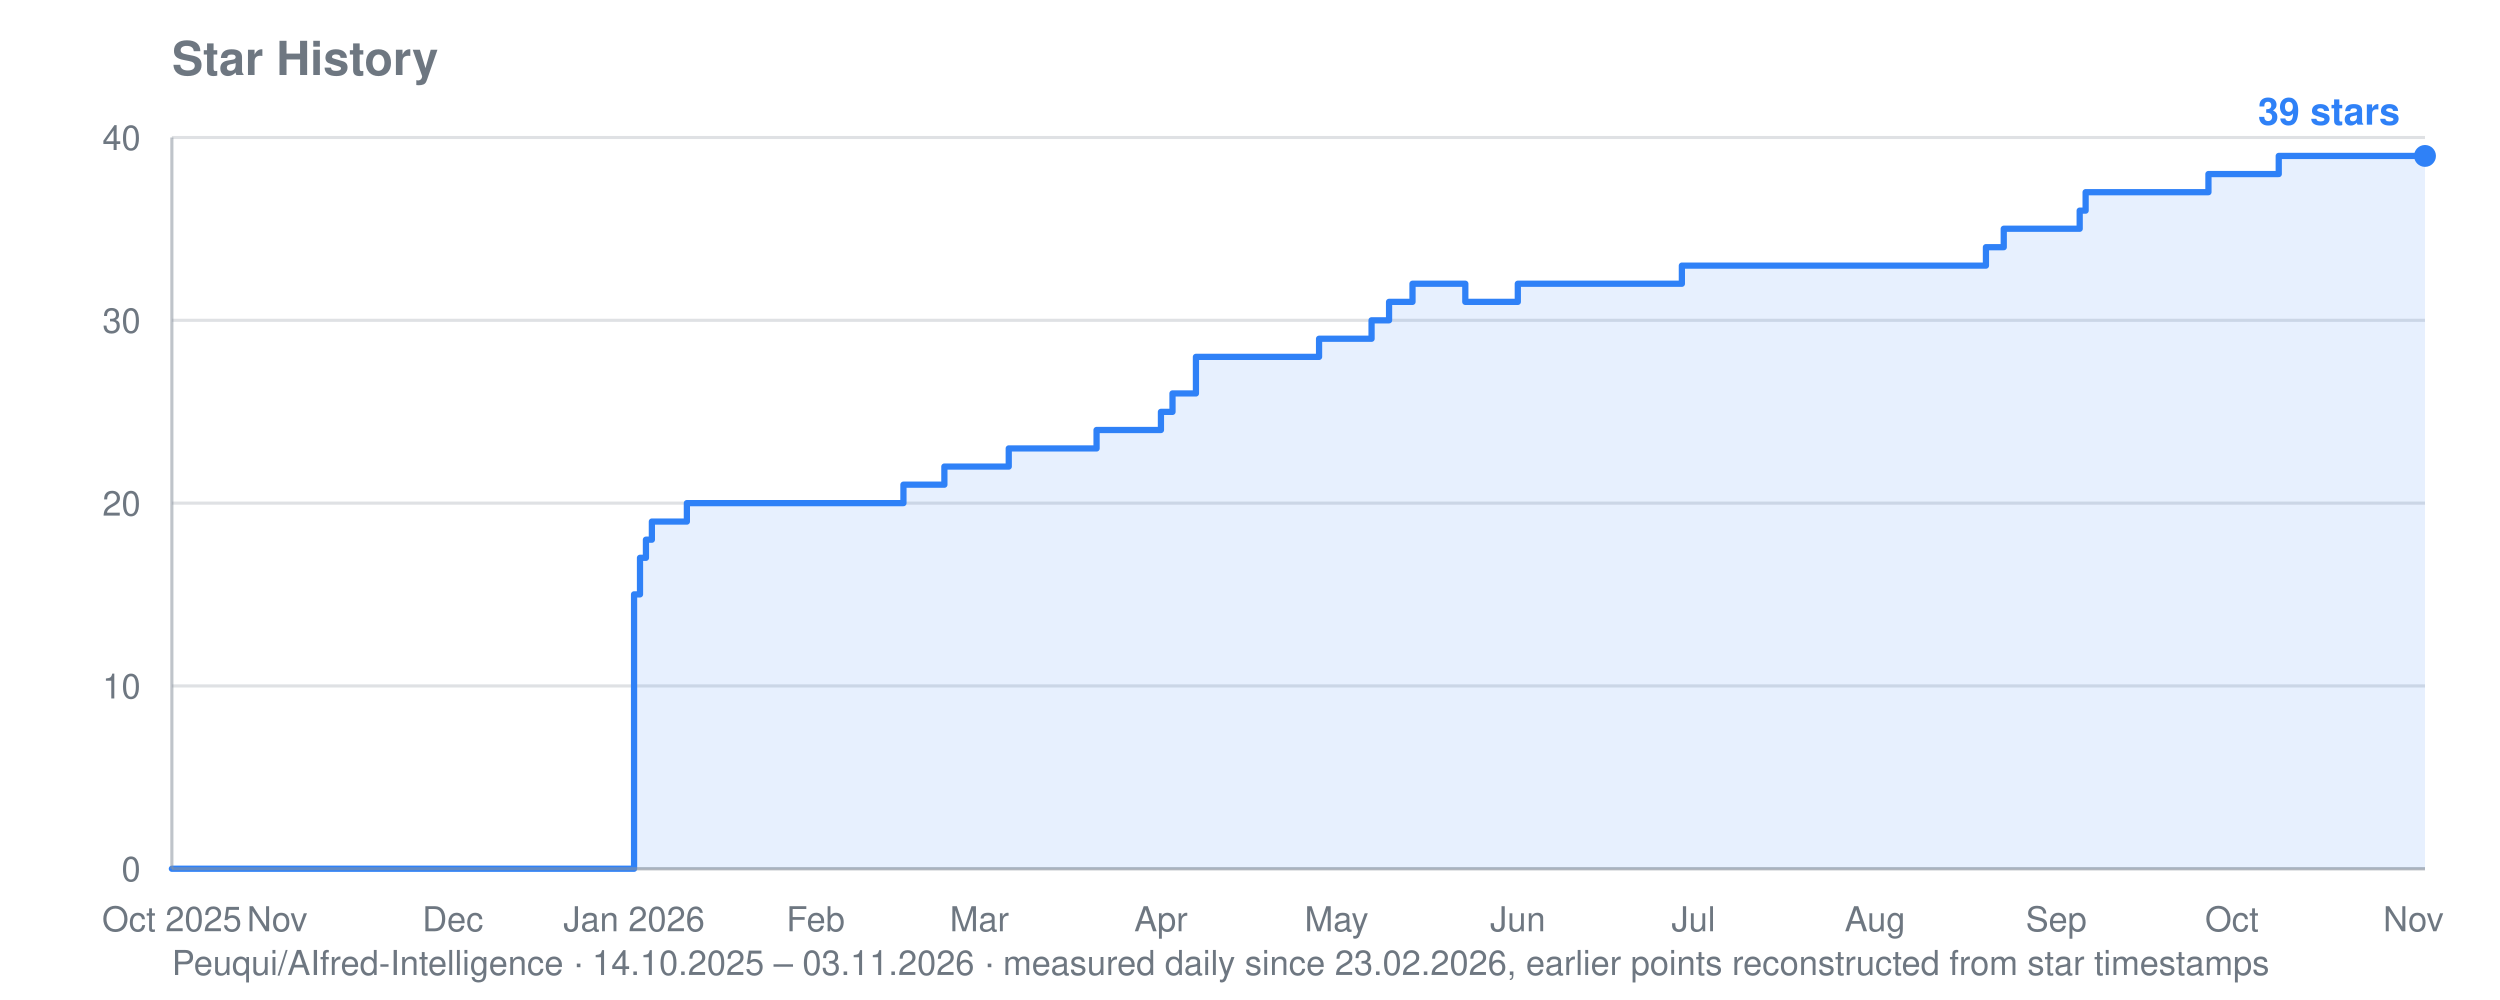
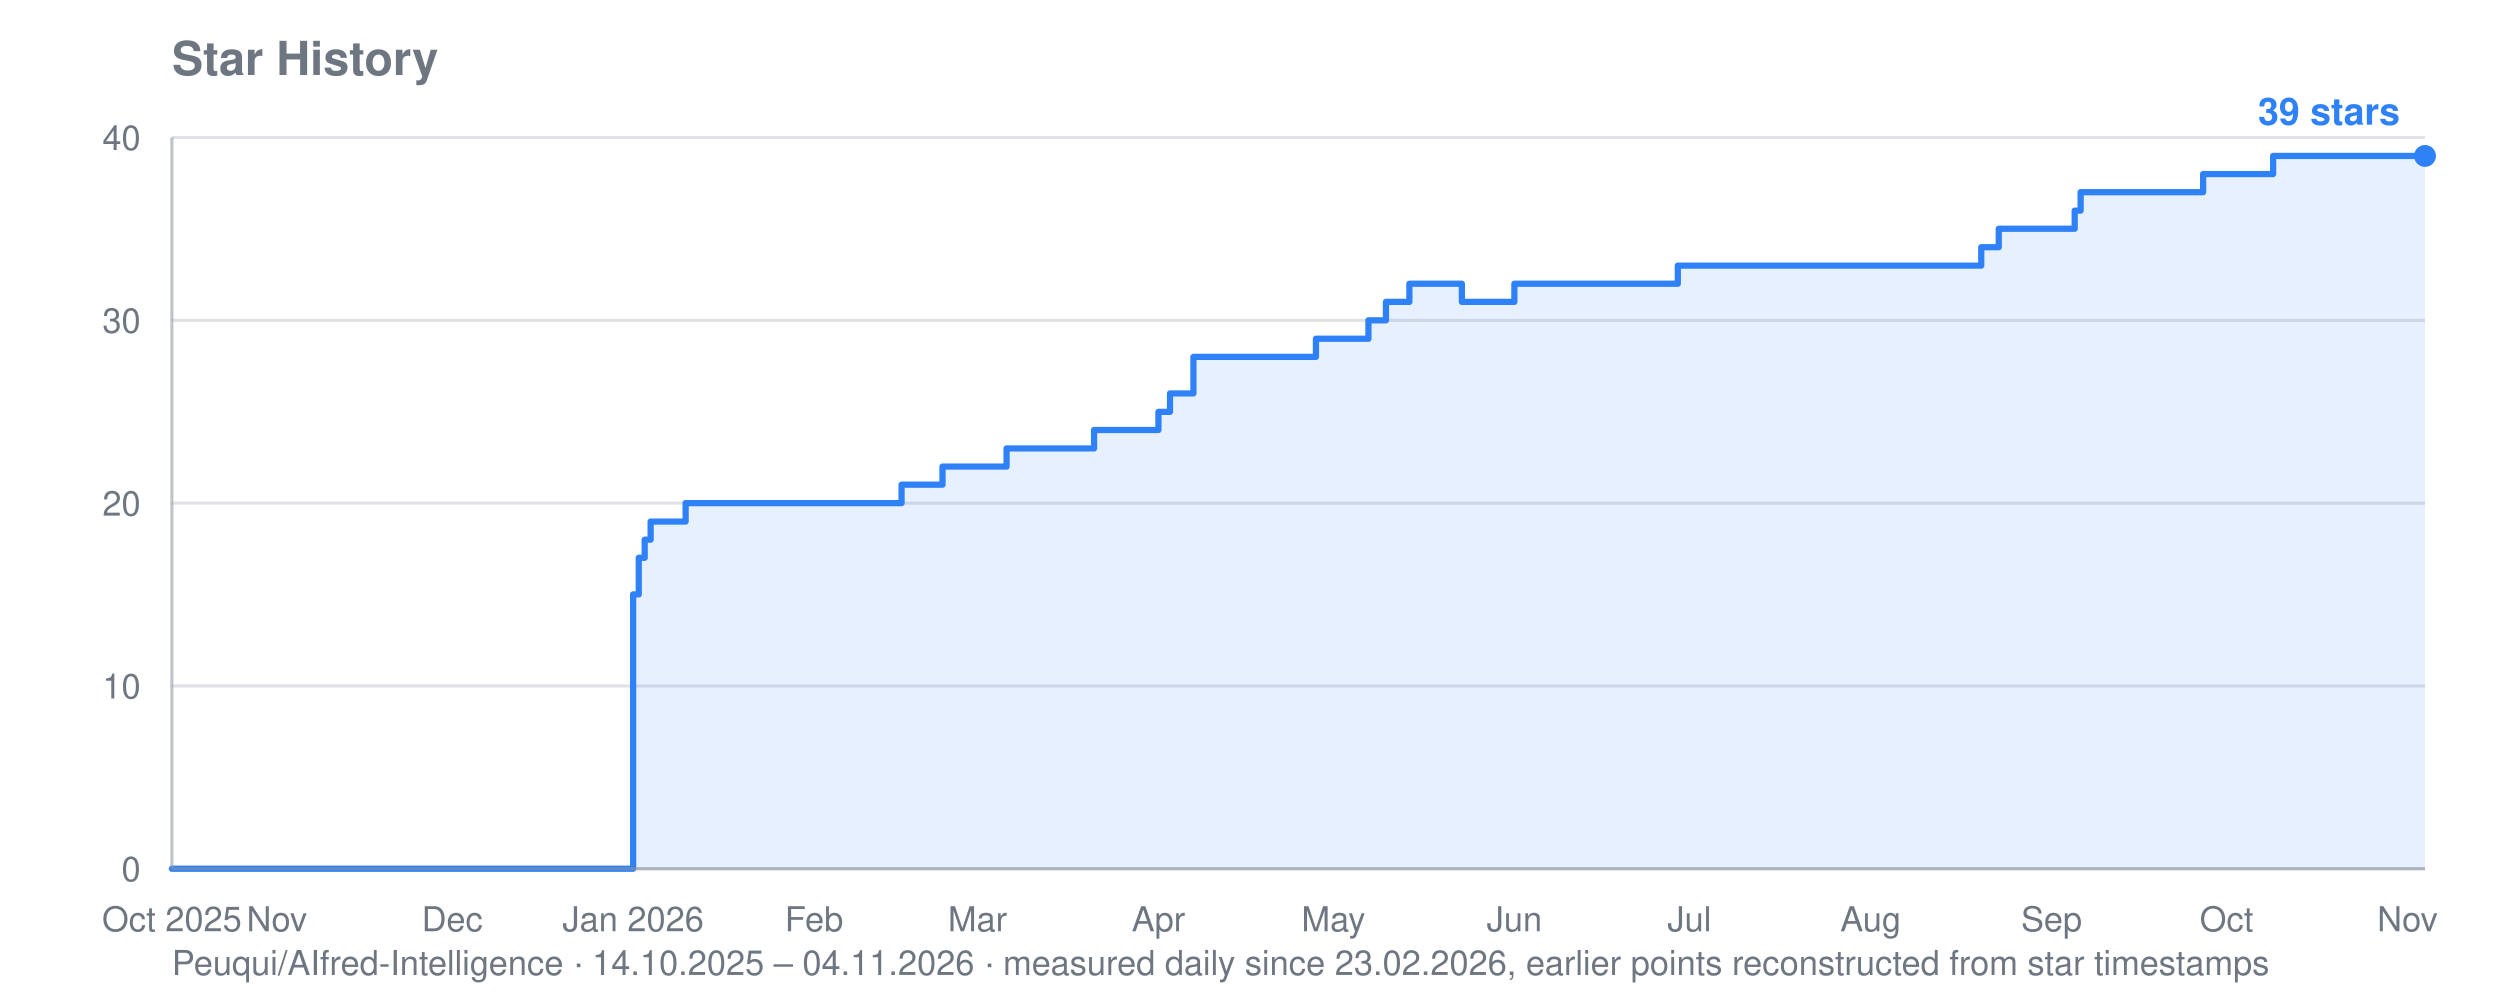
<svg xmlns="http://www.w3.org/2000/svg" viewBox="0 0 800 320" width="800" height="320" role="img" aria-label="Star history for Peuqui/AIfred-Intelligence: 39 stars">
  <text font-family="system-ui, -apple-system, Segoe UI, Helvetica, Arial, sans-serif" font-size="15" font-weight="600" fill="#6e7781" x="55" y="24">Star History</text>
-   <text font-family="system-ui, -apple-system, Segoe UI, Helvetica, Arial, sans-serif" font-size="11" fill="#6e7781" x="55" y="312">Peuqui/AIfred-Intelligence · 14.10.2025 – 03.11.2026 · measured daily since 23.02.2026, earlier points reconstructed from star timestamps</text>
+   <text font-family="system-ui, -apple-system, Segoe UI, Helvetica, Arial, sans-serif" font-size="11" fill="#6e7781" x="55" y="312">Peuqui/AIfred-Intelligence · 14.10.2025 – 04.11.2026 · measured daily since 23.02.2026, earlier points reconstructed from star timestamps</text>
  <line stroke="#8b949e" stroke-width="1" opacity="0.28" x1="55" y1="278.0" x2="776" y2="278.0" />
  <text font-family="system-ui, -apple-system, Segoe UI, Helvetica, Arial, sans-serif" font-size="11" fill="#6e7781" x="45" y="282.0" text-anchor="end">0</text>
  <line stroke="#8b949e" stroke-width="1" opacity="0.28" x1="55" y1="219.5" x2="776" y2="219.5" />
  <text font-family="system-ui, -apple-system, Segoe UI, Helvetica, Arial, sans-serif" font-size="11" fill="#6e7781" x="45" y="223.5" text-anchor="end">10</text>
  <line stroke="#8b949e" stroke-width="1" opacity="0.28" x1="55" y1="161.0" x2="776" y2="161.0" />
  <text font-family="system-ui, -apple-system, Segoe UI, Helvetica, Arial, sans-serif" font-size="11" fill="#6e7781" x="45" y="165.0" text-anchor="end">20</text>
  <line stroke="#8b949e" stroke-width="1" opacity="0.28" x1="55" y1="102.5" x2="776" y2="102.5" />
  <text font-family="system-ui, -apple-system, Segoe UI, Helvetica, Arial, sans-serif" font-size="11" fill="#6e7781" x="45" y="106.5" text-anchor="end">30</text>
  <line stroke="#8b949e" stroke-width="1" opacity="0.28" x1="55" y1="44.0" x2="776" y2="44.0" />
  <text font-family="system-ui, -apple-system, Segoe UI, Helvetica, Arial, sans-serif" font-size="11" fill="#6e7781" x="45" y="48.0" text-anchor="end">40</text>
  <text font-family="system-ui, -apple-system, Segoe UI, Helvetica, Arial, sans-serif" font-size="11" fill="#6e7781" x="55.0" y="298" text-anchor="middle">Oct 2025</text>
-   <text font-family="system-ui, -apple-system, Segoe UI, Helvetica, Arial, sans-serif" font-size="11" fill="#6e7781" x="88.7" y="298" text-anchor="middle">Nov</text>
-   <text font-family="system-ui, -apple-system, Segoe UI, Helvetica, Arial, sans-serif" font-size="11" fill="#6e7781" x="144.9" y="298" text-anchor="middle">Dec</text>
-   <text font-family="system-ui, -apple-system, Segoe UI, Helvetica, Arial, sans-serif" font-size="11" fill="#6e7781" x="202.9" y="298" text-anchor="middle">Jan 2026</text>
-   <text font-family="system-ui, -apple-system, Segoe UI, Helvetica, Arial, sans-serif" font-size="11" fill="#6e7781" x="261.0" y="298" text-anchor="middle">Feb</text>
-   <text font-family="system-ui, -apple-system, Segoe UI, Helvetica, Arial, sans-serif" font-size="11" fill="#6e7781" x="313.4" y="298" text-anchor="middle">Mar</text>
-   <text font-family="system-ui, -apple-system, Segoe UI, Helvetica, Arial, sans-serif" font-size="11" fill="#6e7781" x="371.5" y="298" text-anchor="middle">Apr</text>
-   <text font-family="system-ui, -apple-system, Segoe UI, Helvetica, Arial, sans-serif" font-size="11" fill="#6e7781" x="427.7" y="298" text-anchor="middle">May</text>
-   <text font-family="system-ui, -apple-system, Segoe UI, Helvetica, Arial, sans-serif" font-size="11" fill="#6e7781" x="485.7" y="298" text-anchor="middle">Jun</text>
-   <text font-family="system-ui, -apple-system, Segoe UI, Helvetica, Arial, sans-serif" font-size="11" fill="#6e7781" x="541.9" y="298" text-anchor="middle">Jul</text>
-   <text font-family="system-ui, -apple-system, Segoe UI, Helvetica, Arial, sans-serif" font-size="11" fill="#6e7781" x="600.0" y="298" text-anchor="middle">Aug</text>
-   <text font-family="system-ui, -apple-system, Segoe UI, Helvetica, Arial, sans-serif" font-size="11" fill="#6e7781" x="658.0" y="298" text-anchor="middle">Sep</text>
-   <text font-family="system-ui, -apple-system, Segoe UI, Helvetica, Arial, sans-serif" font-size="11" fill="#6e7781" x="714.2" y="298" text-anchor="middle">Oct</text>
-   <text font-family="system-ui, -apple-system, Segoe UI, Helvetica, Arial, sans-serif" font-size="11" fill="#6e7781" x="772.3" y="298" text-anchor="middle">Nov</text>
-   <polygon fill="#2f81f7" opacity="0.12" points="55.0,278.0 55.0,278.0 202.9,278.0 202.9,190.2 204.8,190.2 204.8,178.5 206.7,178.5 206.7,172.7 208.6,172.7 208.6,166.9 219.8,166.9 219.8,161.0 289.1,161.0 289.1,155.1 302.2,155.1 302.2,149.3 304.1,149.3 304.1,149.3 305.9,149.3 305.9,149.3 307.8,149.3 307.8,149.3 309.7,149.3 309.7,149.3 311.6,149.3 311.6,149.3 313.4,149.3 313.4,149.3 315.3,149.3 315.3,149.3 317.2,149.3 317.2,149.3 319.1,149.3 319.1,149.3 320.9,149.3 320.9,149.3 322.8,149.3 322.8,143.5 324.7,143.5 324.7,143.5 326.5,143.5 326.5,143.5 328.4,143.5 328.4,143.5 330.3,143.5 330.3,143.5 332.2,143.5 332.2,143.5 334.0,143.5 334.0,143.5 335.9,143.5 335.9,143.5 337.8,143.5 337.8,143.5 339.7,143.5 339.7,143.5 341.5,143.5 341.5,143.5 343.4,143.5 343.4,143.5 345.3,143.5 345.3,143.5 347.1,143.5 347.1,143.5 349.0,143.5 349.0,143.5 350.9,143.5 350.9,137.6 352.8,137.6 352.8,137.6 354.6,137.6 354.6,137.6 356.5,137.6 356.5,137.6 358.4,137.6 358.4,137.6 360.3,137.6 360.3,137.6 362.1,137.6 362.1,137.6 364.0,137.6 364.0,137.6 365.9,137.6 365.9,137.6 371.5,137.6 371.5,131.8 373.4,131.8 373.4,131.8 375.2,131.8 375.2,125.9 377.1,125.9 377.1,125.9 379.0,125.9 379.0,125.9 382.7,125.9 382.7,114.2 384.6,114.2 384.6,114.2 386.5,114.2 386.5,114.2 388.3,114.2 388.3,114.2 390.2,114.2 390.2,114.2 392.1,114.2 392.1,114.2 394.0,114.2 394.0,114.2 395.8,114.2 395.8,114.2 397.7,114.2 397.7,114.2 399.6,114.2 399.6,114.2 401.5,114.2 401.5,114.2 403.3,114.2 403.3,114.2 405.2,114.2 405.2,114.2 407.1,114.2 407.1,114.2 408.9,114.2 408.9,114.2 410.8,114.2 410.8,114.2 412.7,114.2 412.7,114.2 414.6,114.2 414.6,114.2 416.4,114.2 416.4,114.2 418.3,114.2 418.3,114.2 420.2,114.2 420.2,114.2 422.1,114.2 422.1,108.4 423.9,108.4 423.9,108.4 425.8,108.4 425.8,108.4 427.7,108.4 427.7,108.4 429.5,108.4 429.5,108.4 431.4,108.4 431.4,108.4 433.3,108.4 433.3,108.4 435.2,108.4 435.2,108.4 437.0,108.4 437.0,108.4 438.9,108.4 438.9,102.5 440.8,102.5 440.8,102.5 442.7,102.5 442.7,102.5 444.5,102.5 444.5,96.6 446.4,96.6 446.4,96.6 448.3,96.6 448.3,96.6 450.1,96.6 450.1,96.6 452.0,96.6 452.0,90.8 453.9,90.8 453.9,90.8 455.8,90.8 455.8,90.8 457.6,90.8 457.6,90.8 459.5,90.8 459.5,90.8 461.4,90.8 461.4,90.8 463.3,90.8 463.3,90.8 465.1,90.8 465.1,90.8 467.0,90.8 467.0,90.8 468.9,90.8 468.9,96.6 470.7,96.6 470.7,96.6 472.6,96.6 472.6,96.6 474.5,96.6 474.5,96.6 476.4,96.6 476.4,96.6 478.2,96.6 478.2,96.6 480.1,96.6 480.1,96.6 482.0,96.6 482.0,96.6 483.9,96.6 483.9,96.6 485.7,96.6 485.7,90.8 487.6,90.8 487.6,90.8 489.5,90.8 489.5,90.8 491.3,90.8 491.3,90.8 493.2,90.8 493.2,90.8 495.1,90.8 495.1,90.8 497.0,90.8 497.0,90.8 498.8,90.8 498.8,90.8 500.7,90.8 500.7,90.8 502.6,90.8 502.6,90.8 504.5,90.8 504.5,90.8 506.3,90.8 506.3,90.8 508.2,90.8 508.2,90.8 510.1,90.8 510.1,90.8 511.9,90.8 511.9,90.8 513.8,90.8 513.8,90.8 515.7,90.8 515.7,90.8 517.6,90.8 517.6,90.8 519.4,90.8 519.4,90.8 521.3,90.8 521.3,90.8 523.2,90.8 523.2,90.8 525.1,90.8 525.1,90.8 526.9,90.8 526.9,90.8 528.8,90.8 528.8,90.8 530.7,90.8 530.7,90.8 532.5,90.8 532.5,90.8 534.4,90.8 534.4,90.8 536.3,90.8 536.3,90.8 538.2,90.8 538.2,85.0 540.0,85.0 540.0,85.0 541.9,85.0 541.9,85.0 543.8,85.0 543.8,85.0 545.7,85.0 545.7,85.0 547.5,85.0 547.5,85.0 549.4,85.0 549.4,85.0 551.3,85.0 551.3,85.0 553.1,85.0 553.1,85.0 555.0,85.0 555.0,85.0 556.9,85.0 556.9,85.0 558.8,85.0 558.8,85.0 560.6,85.0 560.6,85.0 562.5,85.0 562.5,85.0 564.4,85.0 564.4,85.0 566.3,85.0 566.3,85.0 568.1,85.0 568.1,85.0 570.0,85.0 570.0,85.0 571.9,85.0 571.9,85.0 573.7,85.0 573.7,85.0 575.6,85.0 575.6,85.0 577.5,85.0 577.5,85.0 579.4,85.0 579.4,85.0 581.2,85.0 581.2,85.0 583.1,85.0 583.1,85.0 585.0,85.0 585.0,85.0 586.9,85.0 586.9,85.0 588.7,85.0 588.7,85.0 590.6,85.0 590.6,85.0 592.5,85.0 592.5,85.0 594.3,85.0 594.3,85.0 596.2,85.0 596.2,85.0 598.1,85.0 598.1,85.0 600.0,85.0 600.0,85.0 601.8,85.0 601.8,85.0 603.7,85.0 603.7,85.0 605.6,85.0 605.6,85.0 607.5,85.0 607.5,85.0 609.3,85.0 609.3,85.0 611.2,85.0 611.2,85.0 613.1,85.0 613.1,85.0 614.9,85.0 614.9,85.0 616.8,85.0 616.8,85.0 618.7,85.0 618.7,85.0 620.6,85.0 620.6,85.0 622.4,85.0 622.4,85.0 624.3,85.0 624.3,85.0 626.2,85.0 626.2,85.0 628.1,85.0 628.1,85.0 629.9,85.0 629.9,85.0 631.8,85.0 631.8,85.0 633.7,85.0 633.7,85.0 635.5,85.0 635.5,79.1 637.4,79.1 637.4,79.1 639.3,79.1 639.3,79.1 641.2,79.1 641.2,73.2 643.0,73.2 643.0,73.2 644.9,73.2 644.9,73.2 646.8,73.2 646.8,73.2 648.7,73.2 648.7,73.2 650.5,73.2 650.5,73.2 652.4,73.2 652.4,73.2 654.3,73.2 654.3,73.2 656.1,73.2 656.1,73.2 658.0,73.2 658.0,73.2 659.9,73.2 659.9,73.2 661.8,73.2 661.8,73.2 663.6,73.2 663.6,73.2 665.5,73.2 665.5,67.4 667.4,67.4 667.4,61.5 669.3,61.5 669.3,61.5 671.1,61.5 671.1,61.5 673.0,61.5 673.0,61.5 674.9,61.5 674.9,61.5 676.7,61.5 676.7,61.5 678.6,61.5 678.6,61.5 680.5,61.5 680.5,61.5 682.4,61.5 682.4,61.5 684.2,61.5 684.2,61.5 686.1,61.5 686.1,61.5 688.0,61.5 688.0,61.5 689.9,61.5 689.9,61.5 691.7,61.5 691.7,61.5 693.6,61.5 693.6,61.5 695.5,61.5 695.5,61.5 697.3,61.5 697.3,61.5 699.2,61.5 699.2,61.5 701.1,61.5 701.1,61.5 703.0,61.5 703.0,61.5 704.8,61.5 704.8,61.5 706.7,61.5 706.7,55.7 708.6,55.7 708.6,55.7 710.5,55.7 710.5,55.7 712.3,55.7 712.3,55.7 714.2,55.7 714.2,55.7 716.1,55.7 716.1,55.7 717.9,55.7 717.9,55.7 719.8,55.7 719.8,55.7 721.7,55.7 721.7,55.7 723.6,55.7 723.6,55.7 725.4,55.7 725.4,55.7 727.3,55.7 727.3,55.7 729.2,55.7 729.2,49.9 731.1,49.9 731.1,49.9 732.9,49.9 732.9,49.9 734.8,49.9 734.8,49.9 736.7,49.9 736.7,49.9 738.5,49.9 738.5,49.9 740.4,49.9 740.4,49.9 742.3,49.9 742.3,49.9 744.2,49.9 744.2,49.9 746.0,49.9 746.0,49.9 747.9,49.9 747.9,49.9 749.8,49.9 749.8,49.9 751.7,49.9 751.7,49.9 753.5,49.9 753.5,49.9 755.4,49.9 755.4,49.9 757.3,49.9 757.3,49.9 759.1,49.9 759.1,49.9 761.0,49.9 761.0,49.9 762.9,49.9 762.9,49.9 764.8,49.9 764.8,49.9 766.6,49.9 766.6,49.9 768.5,49.9 768.5,49.9 770.4,49.9 770.4,49.9 772.3,49.9 772.3,49.9 774.1,49.9 774.1,49.9 776.0,49.9 776.0,49.9 776.0,278.0" />
-   <polyline fill="none" stroke="#2f81f7" stroke-width="2" stroke-linejoin="round" stroke-linecap="round" points="55.0,278.0 202.9,278.0 202.9,190.2 204.8,190.2 204.8,178.5 206.7,178.5 206.7,172.7 208.6,172.7 208.6,166.9 219.8,166.9 219.8,161.0 289.1,161.0 289.1,155.1 302.2,155.1 302.2,149.3 304.1,149.3 304.1,149.3 305.9,149.3 305.9,149.3 307.8,149.3 307.8,149.3 309.7,149.3 309.7,149.3 311.6,149.3 311.6,149.3 313.4,149.3 313.4,149.3 315.3,149.3 315.3,149.3 317.2,149.3 317.2,149.3 319.1,149.3 319.1,149.3 320.9,149.3 320.9,149.3 322.8,149.3 322.8,143.5 324.7,143.5 324.7,143.5 326.5,143.5 326.5,143.5 328.4,143.5 328.4,143.5 330.3,143.5 330.3,143.5 332.2,143.5 332.2,143.5 334.0,143.5 334.0,143.5 335.9,143.5 335.9,143.5 337.8,143.5 337.8,143.5 339.7,143.5 339.7,143.5 341.5,143.5 341.5,143.5 343.4,143.5 343.4,143.5 345.3,143.5 345.3,143.5 347.1,143.5 347.1,143.5 349.0,143.5 349.0,143.5 350.9,143.5 350.9,137.6 352.8,137.6 352.8,137.6 354.6,137.6 354.6,137.6 356.5,137.6 356.5,137.6 358.4,137.6 358.4,137.6 360.3,137.6 360.3,137.6 362.1,137.6 362.1,137.6 364.0,137.6 364.0,137.6 365.9,137.6 365.9,137.6 371.5,137.6 371.5,131.8 373.4,131.8 373.4,131.8 375.2,131.8 375.2,125.9 377.1,125.9 377.1,125.9 379.0,125.9 379.0,125.9 382.7,125.9 382.7,114.2 384.6,114.2 384.6,114.2 386.5,114.2 386.5,114.2 388.3,114.2 388.3,114.2 390.2,114.2 390.2,114.2 392.1,114.2 392.1,114.2 394.0,114.2 394.0,114.2 395.8,114.2 395.8,114.2 397.7,114.2 397.7,114.2 399.6,114.2 399.6,114.2 401.5,114.2 401.5,114.2 403.3,114.2 403.3,114.2 405.2,114.2 405.2,114.2 407.1,114.2 407.1,114.2 408.9,114.2 408.9,114.2 410.8,114.2 410.8,114.2 412.7,114.2 412.7,114.2 414.6,114.2 414.6,114.2 416.4,114.2 416.4,114.2 418.3,114.2 418.3,114.2 420.2,114.2 420.2,114.2 422.1,114.2 422.1,108.4 423.9,108.4 423.9,108.4 425.8,108.4 425.8,108.4 427.7,108.4 427.7,108.4 429.5,108.4 429.5,108.4 431.4,108.4 431.4,108.4 433.3,108.4 433.3,108.4 435.2,108.4 435.2,108.4 437.0,108.4 437.0,108.4 438.9,108.4 438.9,102.5 440.8,102.5 440.8,102.5 442.7,102.5 442.7,102.5 444.5,102.5 444.5,96.6 446.4,96.6 446.4,96.6 448.3,96.6 448.3,96.6 450.1,96.6 450.1,96.6 452.0,96.6 452.0,90.8 453.9,90.8 453.9,90.8 455.8,90.8 455.8,90.8 457.6,90.8 457.6,90.8 459.5,90.8 459.5,90.8 461.4,90.8 461.4,90.8 463.3,90.8 463.3,90.8 465.1,90.8 465.1,90.8 467.0,90.8 467.0,90.8 468.9,90.8 468.9,96.6 470.7,96.6 470.7,96.6 472.6,96.6 472.6,96.6 474.5,96.6 474.5,96.6 476.4,96.6 476.4,96.6 478.2,96.6 478.2,96.6 480.1,96.6 480.1,96.6 482.0,96.6 482.0,96.6 483.9,96.6 483.9,96.6 485.7,96.6 485.7,90.8 487.6,90.8 487.6,90.8 489.5,90.8 489.5,90.8 491.3,90.8 491.3,90.8 493.2,90.8 493.2,90.8 495.1,90.8 495.1,90.8 497.0,90.8 497.0,90.8 498.8,90.8 498.8,90.8 500.7,90.8 500.7,90.8 502.6,90.8 502.6,90.8 504.5,90.8 504.5,90.8 506.3,90.8 506.3,90.8 508.2,90.8 508.2,90.8 510.1,90.8 510.1,90.8 511.9,90.8 511.9,90.8 513.8,90.8 513.8,90.8 515.7,90.8 515.7,90.8 517.6,90.8 517.6,90.8 519.4,90.8 519.4,90.8 521.3,90.8 521.3,90.8 523.2,90.8 523.2,90.8 525.1,90.8 525.1,90.8 526.9,90.8 526.9,90.8 528.8,90.8 528.8,90.8 530.7,90.8 530.7,90.8 532.5,90.8 532.5,90.8 534.4,90.8 534.4,90.8 536.3,90.8 536.3,90.8 538.2,90.8 538.2,85.0 540.0,85.0 540.0,85.0 541.9,85.0 541.9,85.0 543.8,85.0 543.8,85.0 545.7,85.0 545.7,85.0 547.5,85.0 547.5,85.0 549.4,85.0 549.4,85.0 551.3,85.0 551.3,85.0 553.1,85.0 553.1,85.0 555.0,85.0 555.0,85.0 556.9,85.0 556.9,85.0 558.8,85.0 558.8,85.0 560.6,85.0 560.6,85.0 562.5,85.0 562.5,85.0 564.4,85.0 564.4,85.0 566.3,85.0 566.3,85.0 568.1,85.0 568.1,85.0 570.0,85.0 570.0,85.0 571.9,85.0 571.9,85.0 573.7,85.0 573.7,85.0 575.6,85.0 575.6,85.0 577.5,85.0 577.5,85.0 579.4,85.0 579.4,85.0 581.2,85.0 581.2,85.0 583.1,85.0 583.1,85.0 585.0,85.0 585.0,85.0 586.9,85.0 586.9,85.0 588.7,85.0 588.7,85.0 590.6,85.0 590.6,85.0 592.5,85.0 592.5,85.0 594.3,85.0 594.3,85.0 596.2,85.0 596.2,85.0 598.1,85.0 598.1,85.0 600.0,85.0 600.0,85.0 601.8,85.0 601.8,85.0 603.7,85.0 603.7,85.0 605.6,85.0 605.6,85.0 607.5,85.0 607.5,85.0 609.3,85.0 609.3,85.0 611.2,85.0 611.2,85.0 613.1,85.0 613.1,85.0 614.9,85.0 614.9,85.0 616.8,85.0 616.8,85.0 618.7,85.0 618.7,85.0 620.6,85.0 620.6,85.0 622.4,85.0 622.4,85.0 624.3,85.0 624.3,85.0 626.2,85.0 626.2,85.0 628.1,85.0 628.1,85.0 629.9,85.0 629.9,85.0 631.8,85.0 631.8,85.0 633.7,85.0 633.7,85.0 635.5,85.0 635.5,79.1 637.4,79.1 637.4,79.1 639.3,79.1 639.3,79.1 641.2,79.1 641.2,73.2 643.0,73.2 643.0,73.2 644.9,73.2 644.9,73.2 646.8,73.2 646.8,73.2 648.7,73.2 648.7,73.2 650.5,73.2 650.5,73.2 652.4,73.2 652.4,73.2 654.3,73.2 654.3,73.2 656.1,73.2 656.1,73.2 658.0,73.2 658.0,73.2 659.9,73.2 659.9,73.2 661.8,73.2 661.8,73.2 663.6,73.2 663.6,73.2 665.5,73.2 665.5,67.4 667.4,67.4 667.4,61.5 669.3,61.5 669.3,61.5 671.1,61.5 671.1,61.5 673.0,61.5 673.0,61.5 674.9,61.5 674.9,61.5 676.7,61.5 676.7,61.5 678.6,61.5 678.6,61.5 680.5,61.5 680.5,61.5 682.4,61.5 682.4,61.5 684.2,61.5 684.2,61.5 686.1,61.5 686.1,61.5 688.0,61.5 688.0,61.5 689.9,61.5 689.9,61.5 691.7,61.5 691.7,61.5 693.6,61.5 693.6,61.5 695.5,61.5 695.5,61.5 697.3,61.5 697.3,61.5 699.2,61.5 699.2,61.5 701.1,61.5 701.1,61.5 703.0,61.5 703.0,61.5 704.8,61.5 704.8,61.5 706.7,61.5 706.7,55.7 708.6,55.7 708.6,55.7 710.5,55.7 710.5,55.7 712.3,55.7 712.3,55.7 714.2,55.7 714.2,55.7 716.1,55.7 716.1,55.7 717.9,55.7 717.9,55.7 719.8,55.7 719.8,55.7 721.7,55.7 721.7,55.7 723.6,55.7 723.6,55.7 725.4,55.7 725.4,55.7 727.3,55.7 727.3,55.7 729.2,55.7 729.2,49.9 731.1,49.9 731.1,49.9 732.9,49.9 732.9,49.9 734.8,49.9 734.8,49.9 736.7,49.9 736.7,49.9 738.5,49.9 738.5,49.9 740.4,49.9 740.4,49.9 742.3,49.9 742.3,49.9 744.2,49.9 744.2,49.9 746.0,49.9 746.0,49.9 747.9,49.9 747.9,49.9 749.8,49.9 749.8,49.9 751.7,49.9 751.7,49.9 753.5,49.9 753.5,49.9 755.4,49.9 755.4,49.9 757.3,49.9 757.3,49.9 759.1,49.9 759.1,49.9 761.0,49.9 761.0,49.9 762.9,49.9 762.9,49.9 764.8,49.9 764.8,49.9 766.6,49.9 766.6,49.9 768.5,49.9 768.5,49.9 770.4,49.9 770.4,49.9 772.3,49.9 772.3,49.9 774.1,49.9 774.1,49.9 776.0,49.9 776.0,49.9" />
+   <text font-family="system-ui, -apple-system, Segoe UI, Helvetica, Arial, sans-serif" font-size="11" fill="#6e7781" x="88.6" y="298" text-anchor="middle">Nov</text>
+   <text font-family="system-ui, -apple-system, Segoe UI, Helvetica, Arial, sans-serif" font-size="11" fill="#6e7781" x="144.7" y="298" text-anchor="middle">Dec</text>
+   <text font-family="system-ui, -apple-system, Segoe UI, Helvetica, Arial, sans-serif" font-size="11" fill="#6e7781" x="202.6" y="298" text-anchor="middle">Jan 2026</text>
+   <text font-family="system-ui, -apple-system, Segoe UI, Helvetica, Arial, sans-serif" font-size="11" fill="#6e7781" x="260.5" y="298" text-anchor="middle">Feb</text>
+   <text font-family="system-ui, -apple-system, Segoe UI, Helvetica, Arial, sans-serif" font-size="11" fill="#6e7781" x="312.8" y="298" text-anchor="middle">Mar</text>
+   <text font-family="system-ui, -apple-system, Segoe UI, Helvetica, Arial, sans-serif" font-size="11" fill="#6e7781" x="370.7" y="298" text-anchor="middle">Apr</text>
+   <text font-family="system-ui, -apple-system, Segoe UI, Helvetica, Arial, sans-serif" font-size="11" fill="#6e7781" x="426.7" y="298" text-anchor="middle">May</text>
+   <text font-family="system-ui, -apple-system, Segoe UI, Helvetica, Arial, sans-serif" font-size="11" fill="#6e7781" x="484.6" y="298" text-anchor="middle">Jun</text>
+   <text font-family="system-ui, -apple-system, Segoe UI, Helvetica, Arial, sans-serif" font-size="11" fill="#6e7781" x="540.6" y="298" text-anchor="middle">Jul</text>
+   <text font-family="system-ui, -apple-system, Segoe UI, Helvetica, Arial, sans-serif" font-size="11" fill="#6e7781" x="598.6" y="298" text-anchor="middle">Aug</text>
+   <text font-family="system-ui, -apple-system, Segoe UI, Helvetica, Arial, sans-serif" font-size="11" fill="#6e7781" x="656.5" y="298" text-anchor="middle">Sep</text>
+   <text font-family="system-ui, -apple-system, Segoe UI, Helvetica, Arial, sans-serif" font-size="11" fill="#6e7781" x="712.5" y="298" text-anchor="middle">Oct</text>
+   <text font-family="system-ui, -apple-system, Segoe UI, Helvetica, Arial, sans-serif" font-size="11" fill="#6e7781" x="770.4" y="298" text-anchor="middle">Nov</text>
+   <polygon fill="#2f81f7" opacity="0.12" points="55.0,278.0 55.0,278.0 202.6,278.0 202.6,190.2 204.4,190.2 204.4,178.5 206.3,178.5 206.3,172.7 208.2,172.7 208.2,166.9 219.4,166.9 219.4,161.0 288.5,161.0 288.5,155.1 301.6,155.1 301.6,149.3 303.4,149.3 303.4,149.3 305.3,149.3 305.3,149.3 307.2,149.3 307.2,149.3 309.0,149.3 309.0,149.3 310.9,149.3 310.9,149.3 312.8,149.3 312.8,149.3 314.6,149.3 314.6,149.3 316.5,149.3 316.5,149.3 318.4,149.3 318.4,149.3 320.2,149.3 320.2,149.3 322.1,149.3 322.1,143.5 324.0,143.5 324.0,143.5 325.8,143.5 325.8,143.5 327.7,143.5 327.7,143.5 329.6,143.5 329.6,143.5 331.4,143.5 331.4,143.5 333.3,143.5 333.3,143.5 335.2,143.5 335.2,143.5 337.0,143.5 337.0,143.5 338.9,143.5 338.9,143.5 340.8,143.5 340.8,143.5 342.7,143.5 342.7,143.5 344.5,143.5 344.5,143.5 346.4,143.5 346.4,143.5 348.3,143.5 348.3,143.5 350.1,143.5 350.1,137.6 352.0,137.6 352.0,137.6 353.9,137.6 353.9,137.6 355.7,137.6 355.7,137.6 357.6,137.6 357.6,137.6 359.5,137.6 359.5,137.6 361.3,137.6 361.3,137.6 363.2,137.6 363.2,137.6 365.1,137.6 365.1,137.6 370.7,137.6 370.7,131.8 372.5,131.8 372.5,131.8 374.4,131.8 374.4,125.9 376.3,125.9 376.3,125.9 378.1,125.9 378.1,125.9 381.9,125.9 381.9,114.2 383.7,114.2 383.7,114.2 385.6,114.2 385.6,114.2 387.5,114.2 387.5,114.2 389.3,114.2 389.3,114.2 391.2,114.2 391.2,114.2 393.1,114.2 393.1,114.2 395.0,114.2 395.0,114.2 396.8,114.2 396.8,114.2 398.7,114.2 398.7,114.2 400.6,114.2 400.6,114.2 402.4,114.2 402.4,114.2 404.3,114.2 404.3,114.2 406.2,114.2 406.2,114.2 408.0,114.2 408.0,114.2 409.9,114.2 409.9,114.2 411.8,114.2 411.8,114.2 413.6,114.2 413.6,114.2 415.5,114.2 415.5,114.2 417.4,114.2 417.4,114.2 419.2,114.2 419.2,114.2 421.1,114.2 421.1,108.4 423.0,108.4 423.0,108.4 424.8,108.4 424.8,108.4 426.7,108.4 426.7,108.4 428.6,108.4 428.6,108.4 430.4,108.4 430.4,108.4 432.3,108.4 432.3,108.4 434.2,108.4 434.2,108.4 436.0,108.4 436.0,108.4 437.9,108.4 437.9,102.5 439.8,102.5 439.8,102.5 441.7,102.5 441.7,102.5 443.5,102.5 443.5,96.6 445.4,96.6 445.4,96.6 447.3,96.6 447.3,96.6 449.1,96.6 449.1,96.6 451.0,96.6 451.0,90.8 452.9,90.8 452.9,90.8 454.7,90.8 454.7,90.8 456.6,90.8 456.6,90.8 458.5,90.8 458.5,90.8 460.3,90.8 460.3,90.8 462.2,90.8 462.2,90.8 464.1,90.8 464.1,90.8 465.9,90.8 465.9,90.8 467.8,90.8 467.8,96.6 469.7,96.6 469.7,96.6 471.5,96.6 471.5,96.6 473.4,96.6 473.4,96.6 475.3,96.6 475.3,96.6 477.1,96.6 477.1,96.6 479.0,96.6 479.0,96.6 480.9,96.6 480.9,96.6 482.7,96.6 482.7,96.6 484.6,96.6 484.6,90.8 486.5,90.8 486.5,90.8 488.3,90.8 488.3,90.8 490.2,90.8 490.2,90.8 492.1,90.8 492.1,90.8 494.0,90.8 494.0,90.8 495.8,90.8 495.8,90.8 497.7,90.8 497.7,90.8 499.6,90.8 499.6,90.8 501.4,90.8 501.4,90.8 503.3,90.8 503.3,90.8 505.2,90.8 505.2,90.8 507.0,90.8 507.0,90.8 508.9,90.8 508.9,90.8 510.8,90.8 510.8,90.8 512.6,90.8 512.6,90.8 514.5,90.8 514.5,90.8 516.4,90.8 516.4,90.8 518.2,90.8 518.2,90.8 520.1,90.8 520.1,90.8 522.0,90.8 522.0,90.8 523.8,90.8 523.8,90.8 525.7,90.8 525.7,90.8 527.6,90.8 527.6,90.8 529.4,90.8 529.4,90.8 531.3,90.8 531.3,90.8 533.2,90.8 533.2,90.8 535.0,90.8 535.0,90.8 536.9,90.8 536.9,85.0 538.8,85.0 538.8,85.0 540.6,85.0 540.6,85.0 542.5,85.0 542.5,85.0 544.4,85.0 544.4,85.0 546.3,85.0 546.3,85.0 548.1,85.0 548.1,85.0 550.0,85.0 550.0,85.0 551.9,85.0 551.9,85.0 553.7,85.0 553.7,85.0 555.6,85.0 555.6,85.0 557.5,85.0 557.5,85.0 559.3,85.0 559.3,85.0 561.2,85.0 561.2,85.0 563.1,85.0 563.1,85.0 564.9,85.0 564.9,85.0 566.8,85.0 566.8,85.0 568.7,85.0 568.7,85.0 570.5,85.0 570.5,85.0 572.4,85.0 572.4,85.0 574.3,85.0 574.3,85.0 576.1,85.0 576.1,85.0 578.0,85.0 578.0,85.0 579.9,85.0 579.9,85.0 581.7,85.0 581.7,85.0 583.6,85.0 583.6,85.0 585.5,85.0 585.5,85.0 587.3,85.0 587.3,85.0 589.2,85.0 589.2,85.0 591.1,85.0 591.1,85.0 592.9,85.0 592.9,85.0 594.8,85.0 594.8,85.0 596.7,85.0 596.7,85.0 598.6,85.0 598.6,85.0 600.4,85.0 600.4,85.0 602.3,85.0 602.3,85.0 604.2,85.0 604.2,85.0 606.0,85.0 606.0,85.0 607.9,85.0 607.9,85.0 609.8,85.0 609.8,85.0 611.6,85.0 611.6,85.0 613.5,85.0 613.5,85.0 615.4,85.0 615.4,85.0 617.2,85.0 617.2,85.0 619.1,85.0 619.1,85.0 621.0,85.0 621.0,85.0 622.8,85.0 622.8,85.0 624.7,85.0 624.7,85.0 626.6,85.0 626.6,85.0 628.4,85.0 628.4,85.0 630.3,85.0 630.3,85.0 632.2,85.0 632.2,85.0 634.0,85.0 634.0,79.1 635.9,79.1 635.9,79.1 637.8,79.1 637.8,79.1 639.6,79.1 639.6,73.2 641.5,73.2 641.5,73.2 643.4,73.2 643.4,73.2 645.2,73.2 645.2,73.2 647.1,73.2 647.1,73.2 649.0,73.2 649.0,73.2 650.9,73.2 650.9,73.2 652.7,73.2 652.7,73.2 654.6,73.2 654.6,73.2 656.5,73.2 656.5,73.2 658.3,73.2 658.3,73.2 660.2,73.2 660.2,73.2 662.1,73.2 662.1,73.2 663.9,73.2 663.9,67.4 665.8,67.4 665.8,61.5 667.7,61.5 667.7,61.5 669.5,61.5 669.5,61.5 671.4,61.5 671.4,61.5 673.3,61.5 673.3,61.5 675.1,61.5 675.1,61.5 677.0,61.5 677.0,61.5 678.9,61.5 678.9,61.5 680.7,61.5 680.7,61.5 682.6,61.5 682.6,61.5 684.5,61.5 684.5,61.5 686.3,61.5 686.3,61.5 688.2,61.5 688.2,61.5 690.1,61.5 690.1,61.5 691.9,61.5 691.9,61.5 693.8,61.5 693.8,61.5 695.7,61.5 695.7,61.5 697.5,61.5 697.5,61.5 699.4,61.5 699.4,61.5 701.3,61.5 701.3,61.5 703.2,61.5 703.2,61.5 705.0,61.5 705.0,55.7 706.9,55.7 706.9,55.7 708.8,55.7 708.8,55.7 710.6,55.7 710.6,55.7 712.5,55.7 712.5,55.7 714.4,55.7 714.4,55.7 716.2,55.7 716.2,55.7 718.1,55.7 718.1,55.7 720.0,55.7 720.0,55.7 721.8,55.7 721.8,55.7 723.7,55.7 723.7,55.7 725.6,55.7 725.6,55.7 727.4,55.7 727.4,49.9 729.3,49.9 729.3,49.9 731.2,49.9 731.2,49.9 733.0,49.9 733.0,49.9 734.9,49.9 734.9,49.9 736.8,49.9 736.8,49.9 738.6,49.9 738.6,49.9 740.5,49.9 740.5,49.9 742.4,49.9 742.4,49.9 744.2,49.9 744.2,49.9 746.1,49.9 746.1,49.9 748.0,49.9 748.0,49.9 749.8,49.9 749.8,49.9 751.7,49.9 751.7,49.9 753.6,49.9 753.6,49.9 755.5,49.9 755.5,49.9 757.3,49.9 757.3,49.9 759.2,49.9 759.2,49.9 761.1,49.9 761.1,49.9 762.9,49.9 762.9,49.9 764.8,49.9 764.8,49.9 766.7,49.9 766.7,49.9 768.5,49.9 768.5,49.9 770.4,49.9 770.4,49.9 772.3,49.9 772.3,49.9 774.1,49.9 774.1,49.9 776.0,49.9 776.0,49.9 776.0,278.0" />
+   <polyline fill="none" stroke="#2f81f7" stroke-width="2" stroke-linejoin="round" stroke-linecap="round" points="55.0,278.0 202.6,278.0 202.6,190.2 204.4,190.2 204.4,178.5 206.3,178.5 206.3,172.7 208.2,172.7 208.2,166.9 219.4,166.9 219.4,161.0 288.5,161.0 288.5,155.1 301.6,155.1 301.6,149.3 303.4,149.3 303.4,149.3 305.3,149.3 305.3,149.3 307.2,149.3 307.2,149.3 309.0,149.3 309.0,149.3 310.9,149.3 310.9,149.3 312.8,149.3 312.8,149.3 314.6,149.3 314.6,149.3 316.5,149.3 316.5,149.3 318.4,149.3 318.4,149.3 320.2,149.3 320.2,149.3 322.1,149.3 322.1,143.5 324.0,143.5 324.0,143.5 325.8,143.5 325.8,143.5 327.7,143.5 327.7,143.5 329.6,143.5 329.6,143.5 331.4,143.5 331.4,143.5 333.3,143.5 333.3,143.5 335.2,143.5 335.2,143.5 337.0,143.5 337.0,143.5 338.9,143.5 338.9,143.5 340.8,143.5 340.8,143.5 342.7,143.5 342.7,143.5 344.5,143.5 344.5,143.5 346.4,143.5 346.4,143.5 348.3,143.5 348.3,143.5 350.1,143.5 350.1,137.6 352.0,137.6 352.0,137.6 353.9,137.6 353.9,137.6 355.7,137.6 355.7,137.6 357.6,137.6 357.6,137.6 359.5,137.6 359.5,137.6 361.3,137.6 361.3,137.6 363.2,137.6 363.2,137.6 365.1,137.6 365.1,137.6 370.7,137.6 370.7,131.8 372.5,131.8 372.5,131.8 374.4,131.8 374.4,125.9 376.3,125.9 376.3,125.9 378.1,125.9 378.1,125.9 381.9,125.9 381.9,114.2 383.7,114.2 383.7,114.2 385.6,114.2 385.6,114.2 387.5,114.2 387.5,114.2 389.3,114.2 389.3,114.2 391.2,114.2 391.2,114.2 393.1,114.2 393.1,114.2 395.0,114.2 395.0,114.2 396.8,114.2 396.8,114.2 398.7,114.2 398.7,114.2 400.6,114.2 400.6,114.2 402.4,114.2 402.4,114.2 404.3,114.2 404.3,114.2 406.2,114.2 406.2,114.2 408.0,114.2 408.0,114.2 409.9,114.2 409.9,114.2 411.8,114.2 411.8,114.2 413.6,114.2 413.6,114.2 415.5,114.2 415.5,114.2 417.4,114.2 417.4,114.2 419.2,114.2 419.2,114.2 421.1,114.2 421.1,108.4 423.0,108.4 423.0,108.4 424.8,108.4 424.8,108.4 426.7,108.4 426.7,108.4 428.6,108.4 428.6,108.4 430.4,108.4 430.4,108.4 432.3,108.4 432.3,108.4 434.2,108.4 434.2,108.4 436.0,108.4 436.0,108.4 437.9,108.4 437.9,102.5 439.8,102.5 439.8,102.5 441.7,102.5 441.7,102.5 443.5,102.5 443.5,96.6 445.4,96.6 445.4,96.6 447.3,96.6 447.3,96.6 449.1,96.6 449.1,96.6 451.0,96.6 451.0,90.8 452.9,90.8 452.9,90.8 454.7,90.8 454.7,90.8 456.6,90.8 456.6,90.8 458.5,90.8 458.5,90.8 460.3,90.8 460.3,90.8 462.2,90.8 462.2,90.8 464.1,90.8 464.1,90.8 465.9,90.8 465.9,90.8 467.8,90.8 467.8,96.6 469.7,96.6 469.7,96.6 471.5,96.6 471.5,96.6 473.4,96.6 473.4,96.6 475.3,96.6 475.3,96.6 477.1,96.6 477.1,96.6 479.0,96.6 479.0,96.6 480.9,96.6 480.9,96.6 482.7,96.6 482.7,96.6 484.6,96.6 484.6,90.8 486.5,90.8 486.5,90.8 488.3,90.8 488.3,90.8 490.2,90.8 490.2,90.8 492.1,90.8 492.1,90.8 494.0,90.8 494.0,90.8 495.8,90.8 495.8,90.8 497.7,90.8 497.7,90.8 499.6,90.8 499.6,90.8 501.4,90.8 501.4,90.8 503.3,90.8 503.3,90.8 505.2,90.8 505.2,90.8 507.0,90.8 507.0,90.8 508.9,90.8 508.9,90.8 510.8,90.8 510.8,90.8 512.6,90.8 512.6,90.8 514.5,90.8 514.5,90.8 516.4,90.8 516.4,90.8 518.2,90.8 518.2,90.8 520.1,90.8 520.1,90.8 522.0,90.8 522.0,90.8 523.8,90.8 523.8,90.8 525.7,90.8 525.7,90.8 527.6,90.8 527.6,90.8 529.4,90.8 529.4,90.8 531.3,90.8 531.3,90.8 533.2,90.8 533.2,90.8 535.0,90.8 535.0,90.8 536.9,90.8 536.9,85.0 538.8,85.0 538.8,85.0 540.6,85.0 540.6,85.0 542.5,85.0 542.5,85.0 544.4,85.0 544.4,85.0 546.3,85.0 546.3,85.0 548.1,85.0 548.1,85.0 550.0,85.0 550.0,85.0 551.9,85.0 551.9,85.0 553.7,85.0 553.7,85.0 555.6,85.0 555.6,85.0 557.5,85.0 557.5,85.0 559.3,85.0 559.3,85.0 561.2,85.0 561.2,85.0 563.1,85.0 563.1,85.0 564.9,85.0 564.9,85.0 566.8,85.0 566.8,85.0 568.7,85.0 568.7,85.0 570.5,85.0 570.5,85.0 572.4,85.0 572.4,85.0 574.3,85.0 574.3,85.0 576.1,85.0 576.1,85.0 578.0,85.0 578.0,85.0 579.9,85.0 579.9,85.0 581.7,85.0 581.7,85.0 583.6,85.0 583.6,85.0 585.5,85.0 585.5,85.0 587.3,85.0 587.3,85.0 589.2,85.0 589.2,85.0 591.1,85.0 591.1,85.0 592.9,85.0 592.9,85.0 594.8,85.0 594.8,85.0 596.7,85.0 596.7,85.0 598.6,85.0 598.6,85.0 600.4,85.0 600.4,85.0 602.3,85.0 602.3,85.0 604.2,85.0 604.2,85.0 606.0,85.0 606.0,85.0 607.9,85.0 607.9,85.0 609.8,85.0 609.8,85.0 611.6,85.0 611.6,85.0 613.5,85.0 613.5,85.0 615.4,85.0 615.4,85.0 617.2,85.0 617.2,85.0 619.1,85.0 619.1,85.0 621.0,85.0 621.0,85.0 622.8,85.0 622.8,85.0 624.7,85.0 624.7,85.0 626.6,85.0 626.6,85.0 628.4,85.0 628.4,85.0 630.3,85.0 630.3,85.0 632.2,85.0 632.2,85.0 634.0,85.0 634.0,79.1 635.9,79.1 635.9,79.1 637.8,79.1 637.8,79.1 639.6,79.1 639.6,73.2 641.5,73.2 641.5,73.2 643.4,73.2 643.4,73.2 645.2,73.2 645.2,73.2 647.1,73.2 647.1,73.2 649.0,73.2 649.0,73.2 650.9,73.2 650.9,73.2 652.7,73.2 652.7,73.2 654.6,73.2 654.6,73.2 656.5,73.2 656.5,73.2 658.3,73.2 658.3,73.2 660.2,73.2 660.2,73.2 662.1,73.2 662.1,73.2 663.9,73.2 663.9,67.4 665.8,67.4 665.8,61.5 667.7,61.5 667.7,61.5 669.5,61.5 669.5,61.5 671.4,61.5 671.4,61.5 673.3,61.5 673.3,61.5 675.1,61.5 675.1,61.5 677.0,61.5 677.0,61.5 678.9,61.5 678.9,61.5 680.7,61.5 680.7,61.5 682.6,61.5 682.6,61.5 684.5,61.5 684.5,61.5 686.3,61.5 686.3,61.5 688.2,61.5 688.2,61.5 690.1,61.5 690.1,61.5 691.9,61.5 691.9,61.5 693.8,61.5 693.8,61.5 695.7,61.5 695.7,61.5 697.5,61.5 697.5,61.5 699.4,61.5 699.4,61.5 701.3,61.5 701.3,61.5 703.2,61.5 703.2,61.5 705.0,61.5 705.0,55.7 706.9,55.7 706.9,55.7 708.8,55.7 708.8,55.7 710.6,55.7 710.6,55.7 712.5,55.7 712.5,55.7 714.4,55.7 714.4,55.7 716.2,55.7 716.2,55.7 718.1,55.7 718.1,55.7 720.0,55.7 720.0,55.7 721.8,55.7 721.8,55.7 723.7,55.7 723.7,55.7 725.6,55.7 725.6,55.7 727.4,55.7 727.4,49.9 729.3,49.9 729.3,49.9 731.2,49.9 731.2,49.9 733.0,49.9 733.0,49.9 734.9,49.9 734.9,49.9 736.8,49.9 736.8,49.9 738.6,49.9 738.6,49.9 740.5,49.9 740.5,49.9 742.4,49.9 742.4,49.9 744.2,49.9 744.2,49.9 746.1,49.9 746.1,49.9 748.0,49.9 748.0,49.9 749.8,49.9 749.8,49.9 751.7,49.9 751.7,49.9 753.6,49.9 753.6,49.9 755.5,49.9 755.5,49.9 757.3,49.9 757.3,49.9 759.2,49.9 759.2,49.9 761.1,49.9 761.1,49.9 762.9,49.9 762.9,49.9 764.8,49.9 764.8,49.9 766.7,49.9 766.7,49.9 768.5,49.9 768.5,49.9 770.4,49.9 770.4,49.9 772.3,49.9 772.3,49.9 774.1,49.9 774.1,49.9 776.0,49.9 776.0,49.9" />
  <circle fill="#2f81f7" cx="776.0" cy="49.9" r="3.5" />
  <text font-family="system-ui, -apple-system, Segoe UI, Helvetica, Arial, sans-serif" font-size="12" font-weight="600" fill="#2f81f7" x="768.0" y="39.9" text-anchor="end">39 stars</text>
  <line stroke="#8b949e" stroke-width="1" opacity="0.55" x1="55" y1="44" x2="55" y2="278" />
  <line stroke="#8b949e" stroke-width="1" opacity="0.55" x1="55" y1="278" x2="776" y2="278" />
</svg>
